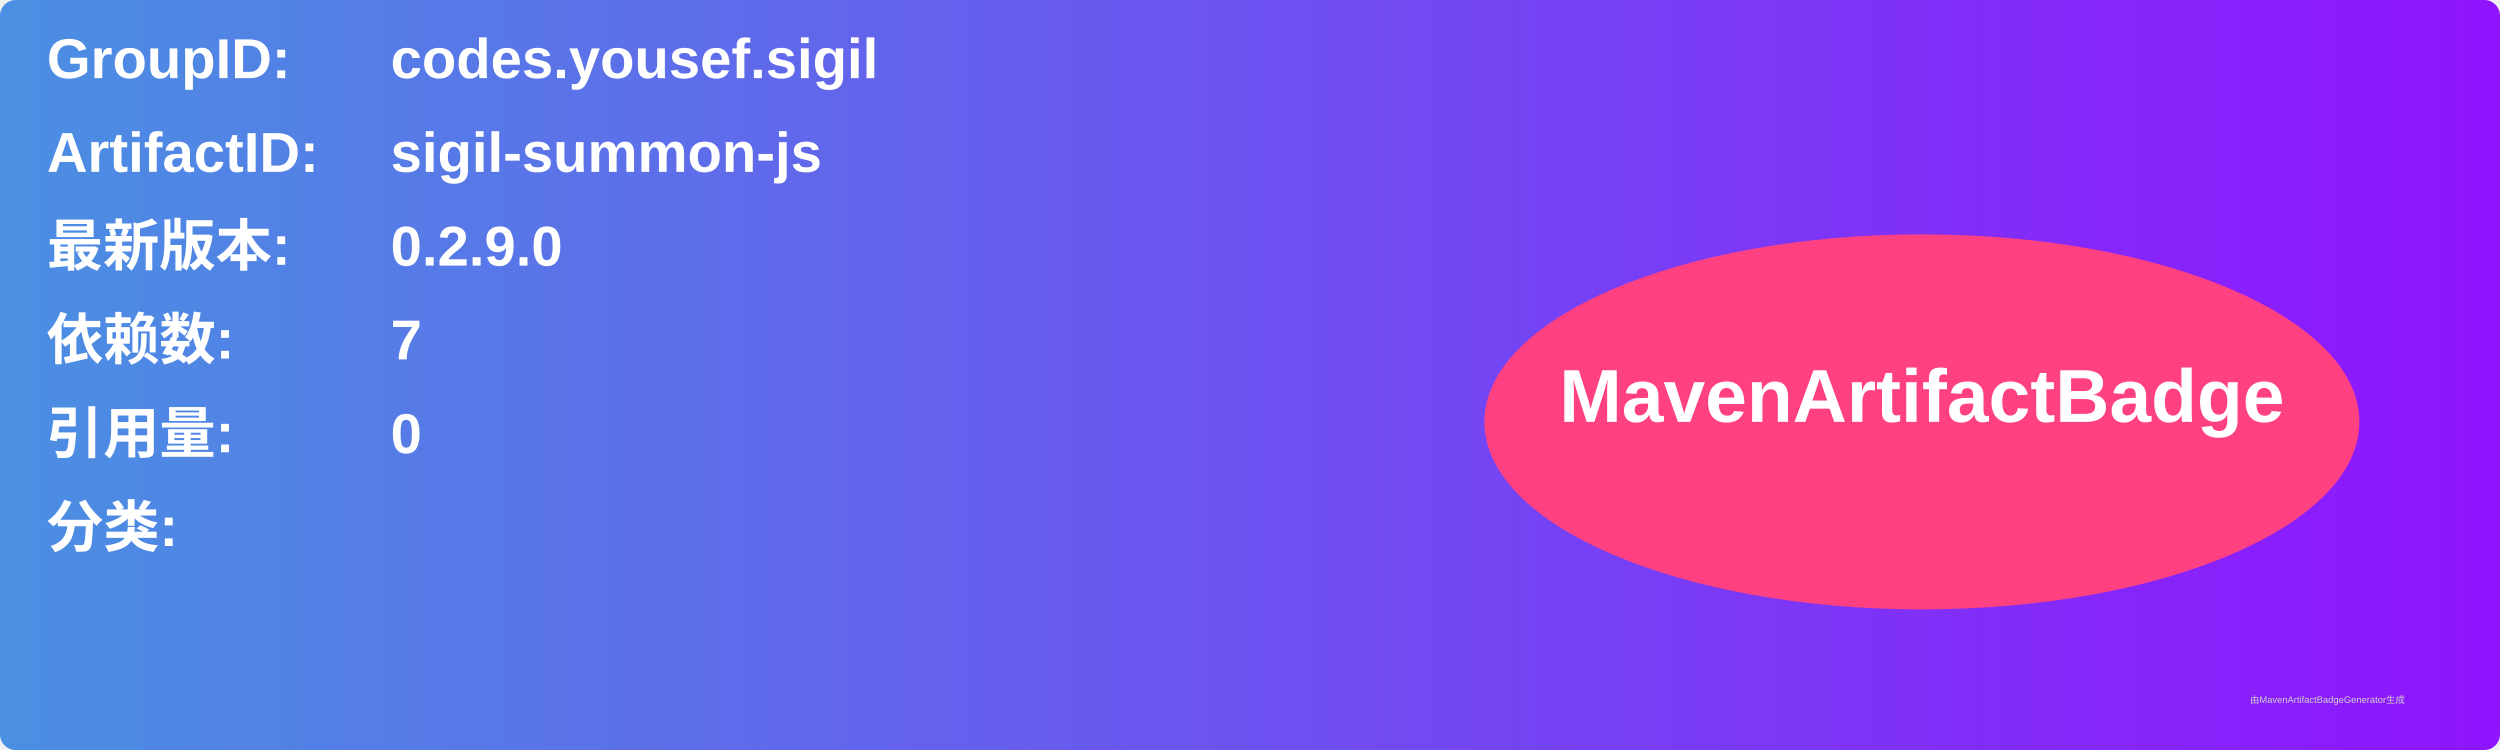
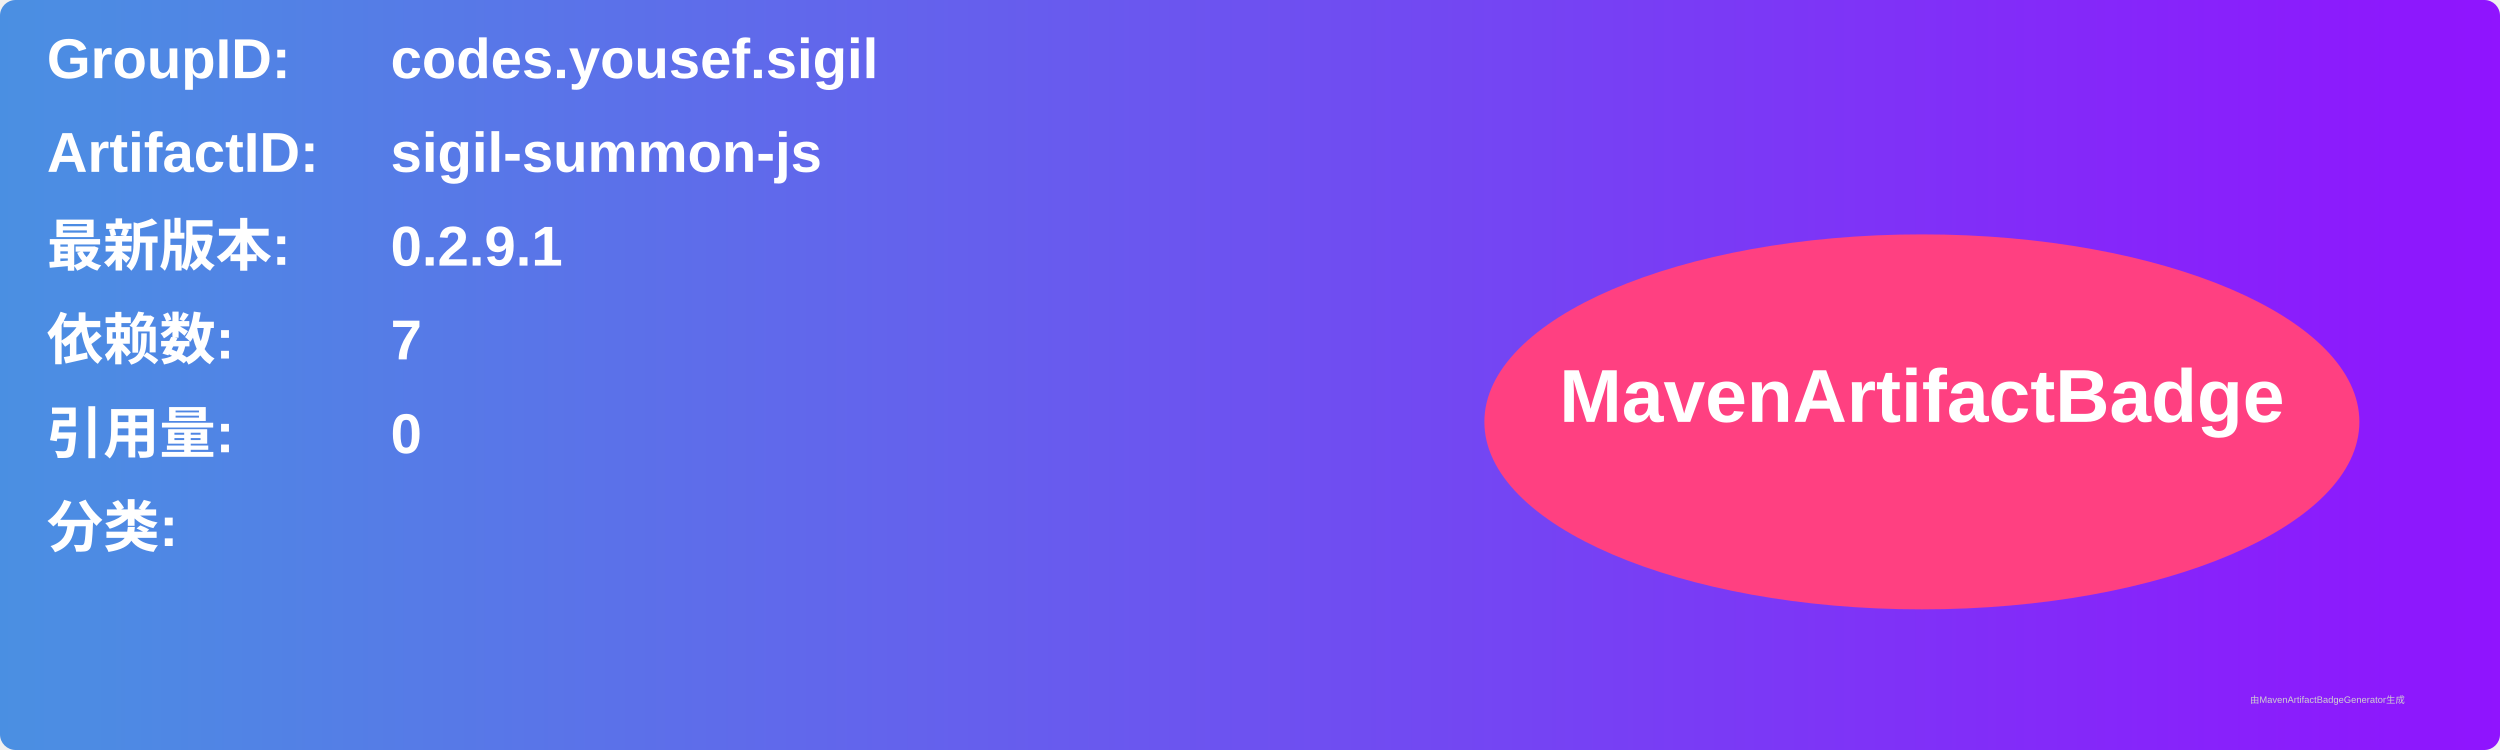
<svg xmlns="http://www.w3.org/2000/svg" width="800" height="240" viewBox="0 0 800 240">
  <linearGradient id="grad" x1="0%" y1="0%" x2="100%" y2="0%">
    <stop offset="0%" stop-color="#4a90e2" />
    <stop offset="100%" stop-color="#9013fe" />
  </linearGradient>
  <rect width="100%" height="100%" rx="5" ry="5" fill="url(#grad)" />
  <g transform="translate(15, 15)">
    <text x="0" y="10" font-family="Arial" font-size="18" fill="white" font-weight="bold" width="260">GroupID:</text>
    <text x="110" y="10" font-family="Arial" font-size="18" fill="white" font-weight="bold" width="460">codes.yousef.sigil</text>
    <text x="0" y="40" font-family="Arial" font-size="18" fill="white" font-weight="bold" width="260">ArtifactID:</text>
    <text x="110" y="40" font-family="Arial" font-size="18" fill="white" font-weight="bold" width="460">sigil-summon-js</text>
    <text x="0" y="70" font-family="Arial" font-size="18" fill="white" font-weight="bold">最新版本:</text>
    <text x="110" y="70" font-family="Arial" font-size="18" fill="white" font-weight="bold">
-       <tspan font-weight="bold">0.2.9.0</tspan>
+       <tspan font-weight="bold">0.2.9.1</tspan>
    </text>
    <text x="0" y="100" font-family="Arial" font-size="18" fill="white" font-weight="bold">依赖数: </text>
    <text x="110" y="100" font-family="Arial" font-size="18" fill="white">
      <tspan font-weight="bold">7</tspan>
    </text>
    <text x="0" y="130" font-family="Arial" font-size="18" fill="white" font-weight="bold">引用量: </text>
    <text x="110" y="130" font-family="Arial" font-size="18" fill="white">
      <tspan font-weight="bold">0</tspan>
    </text>
    <text x="0" y="160" font-family="Arial" font-size="18" fill="white" font-weight="bold">分类:</text>
    <text x="10" y="190" font-family="Arial" font-size="10" fill="white">
      <tspan font-weight="bold" />
    </text>
    <ellipse cx="600" cy="120" rx="140" ry="60" fill="#ff4081" />
    <text x="600" y="120" text-anchor="middle" font-family="Arial" font-size="24" fill="white" font-weight="bold">MavenArtifactBadge</text>
  </g>
  <text x="720" y="225" font-family="Arial" font-size="3" fill="#d0d0d0">由MavenArtifactBadgeGenerator生成</text>
</svg>
